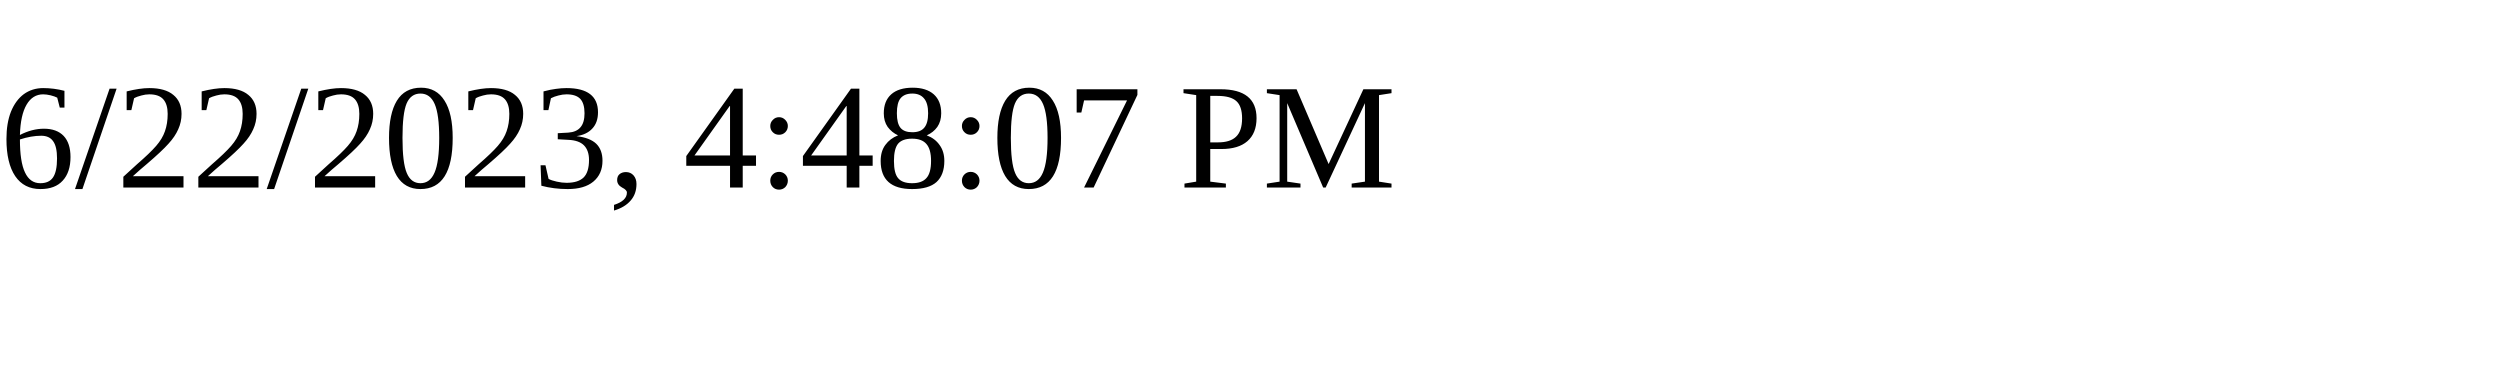
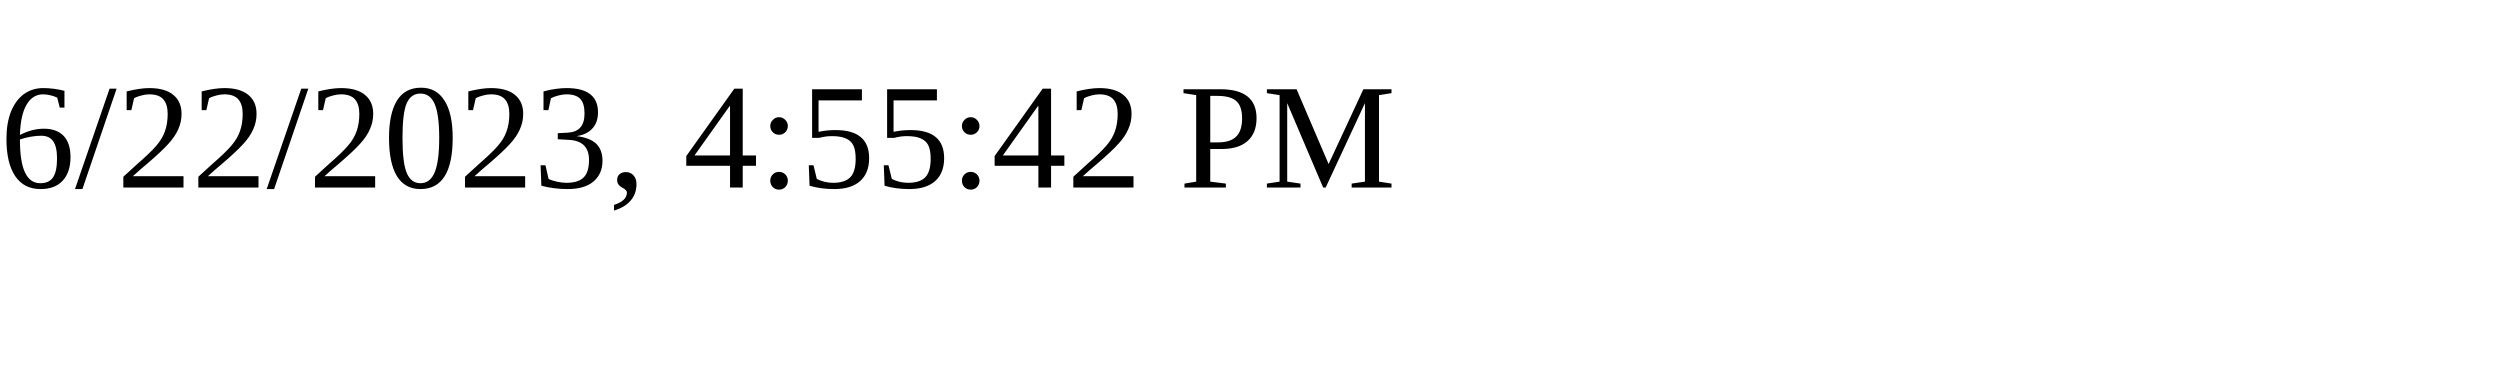
<svg xmlns="http://www.w3.org/2000/svg" height="30" width="200">
-   <text x="0" y="15">6/22/2023, 4:48:07 PM</text>
+   <text x="0" y="15">6/22/2023, 4:55:42 PM</text>
</svg>
